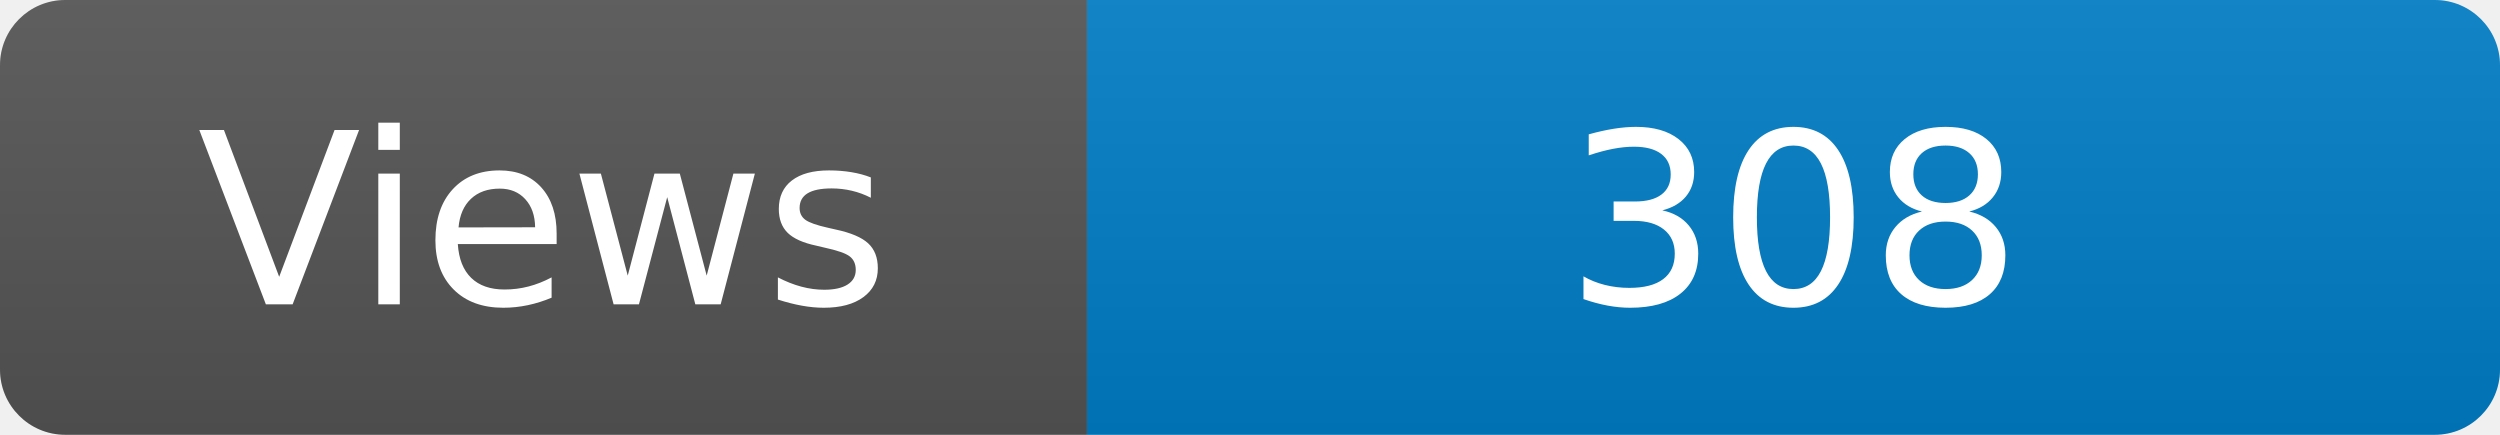
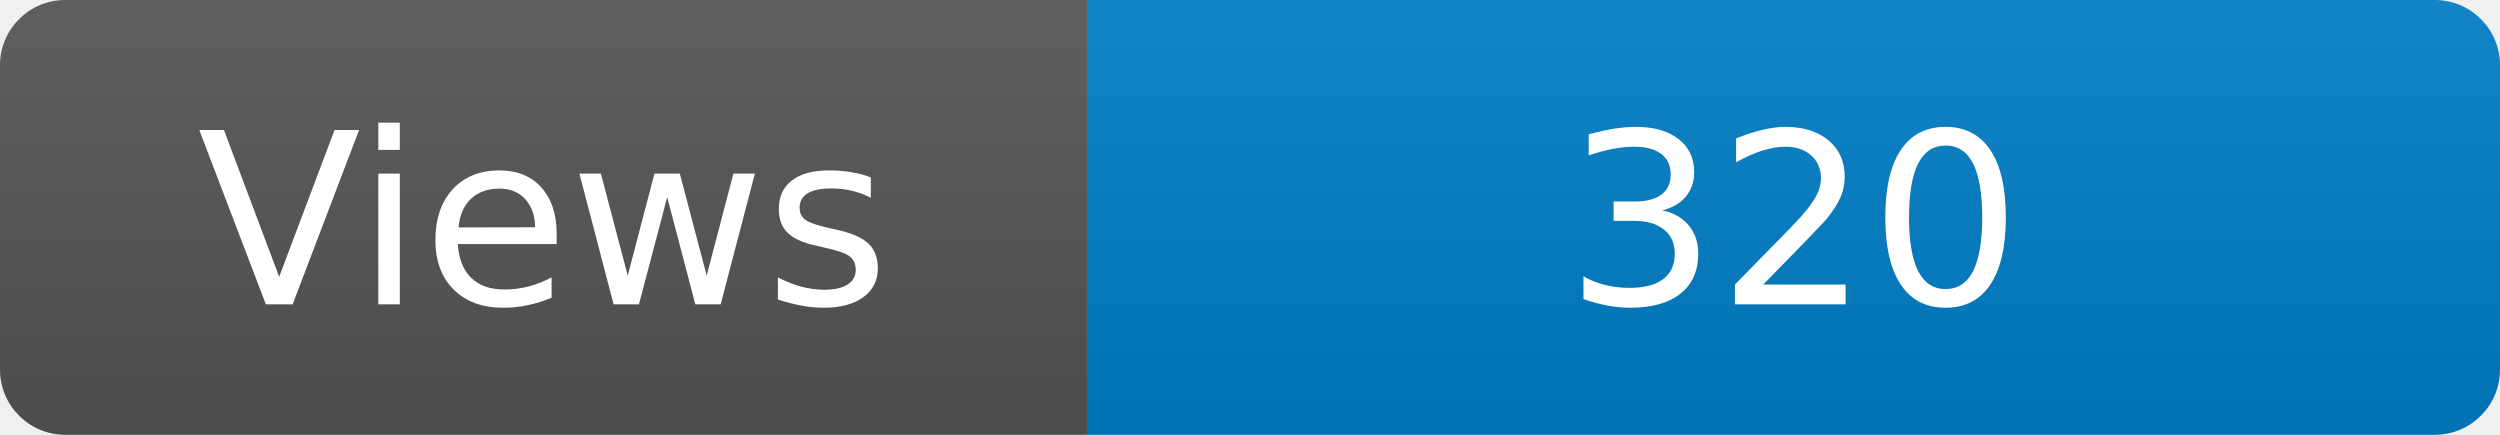
<svg xmlns="http://www.w3.org/2000/svg" width="115" height="20" role="img" aria-label="Maintained?: yes">
  <linearGradient id="s" x2="0" y2="100%">
    <stop offset="0" stop-color="#bbb" stop-opacity=".1" />
    <stop offset="1" stop-opacity=".1" />
  </linearGradient>
  <clipPath id="r">
    <rect width="115" height="20" rx="3" fill="#fff" />
  </clipPath>
  <g clip-path="url(#r)">
    <rect width="50" height="20" fill="#555" />
    <rect x="50" width="160" height="20" fill="#007ec6" />
    <rect width="115" height="20" fill="url(#s)" />
  </g>
  <g fill="#fff" text-anchor="middle" font-family="Verdana,Geneva,DejaVu Sans,sans-serif" font-size="110">
    <text x="250" y="140" transform="scale(.1)" fill="#fff">Views</text>
-     <text x="825" y="140" transform="scale(.1)" fill="#fff">308</text>
+     <text x="825" y="140" transform="scale(.1)" fill="#fff">320</text>
  </g>
</svg>
